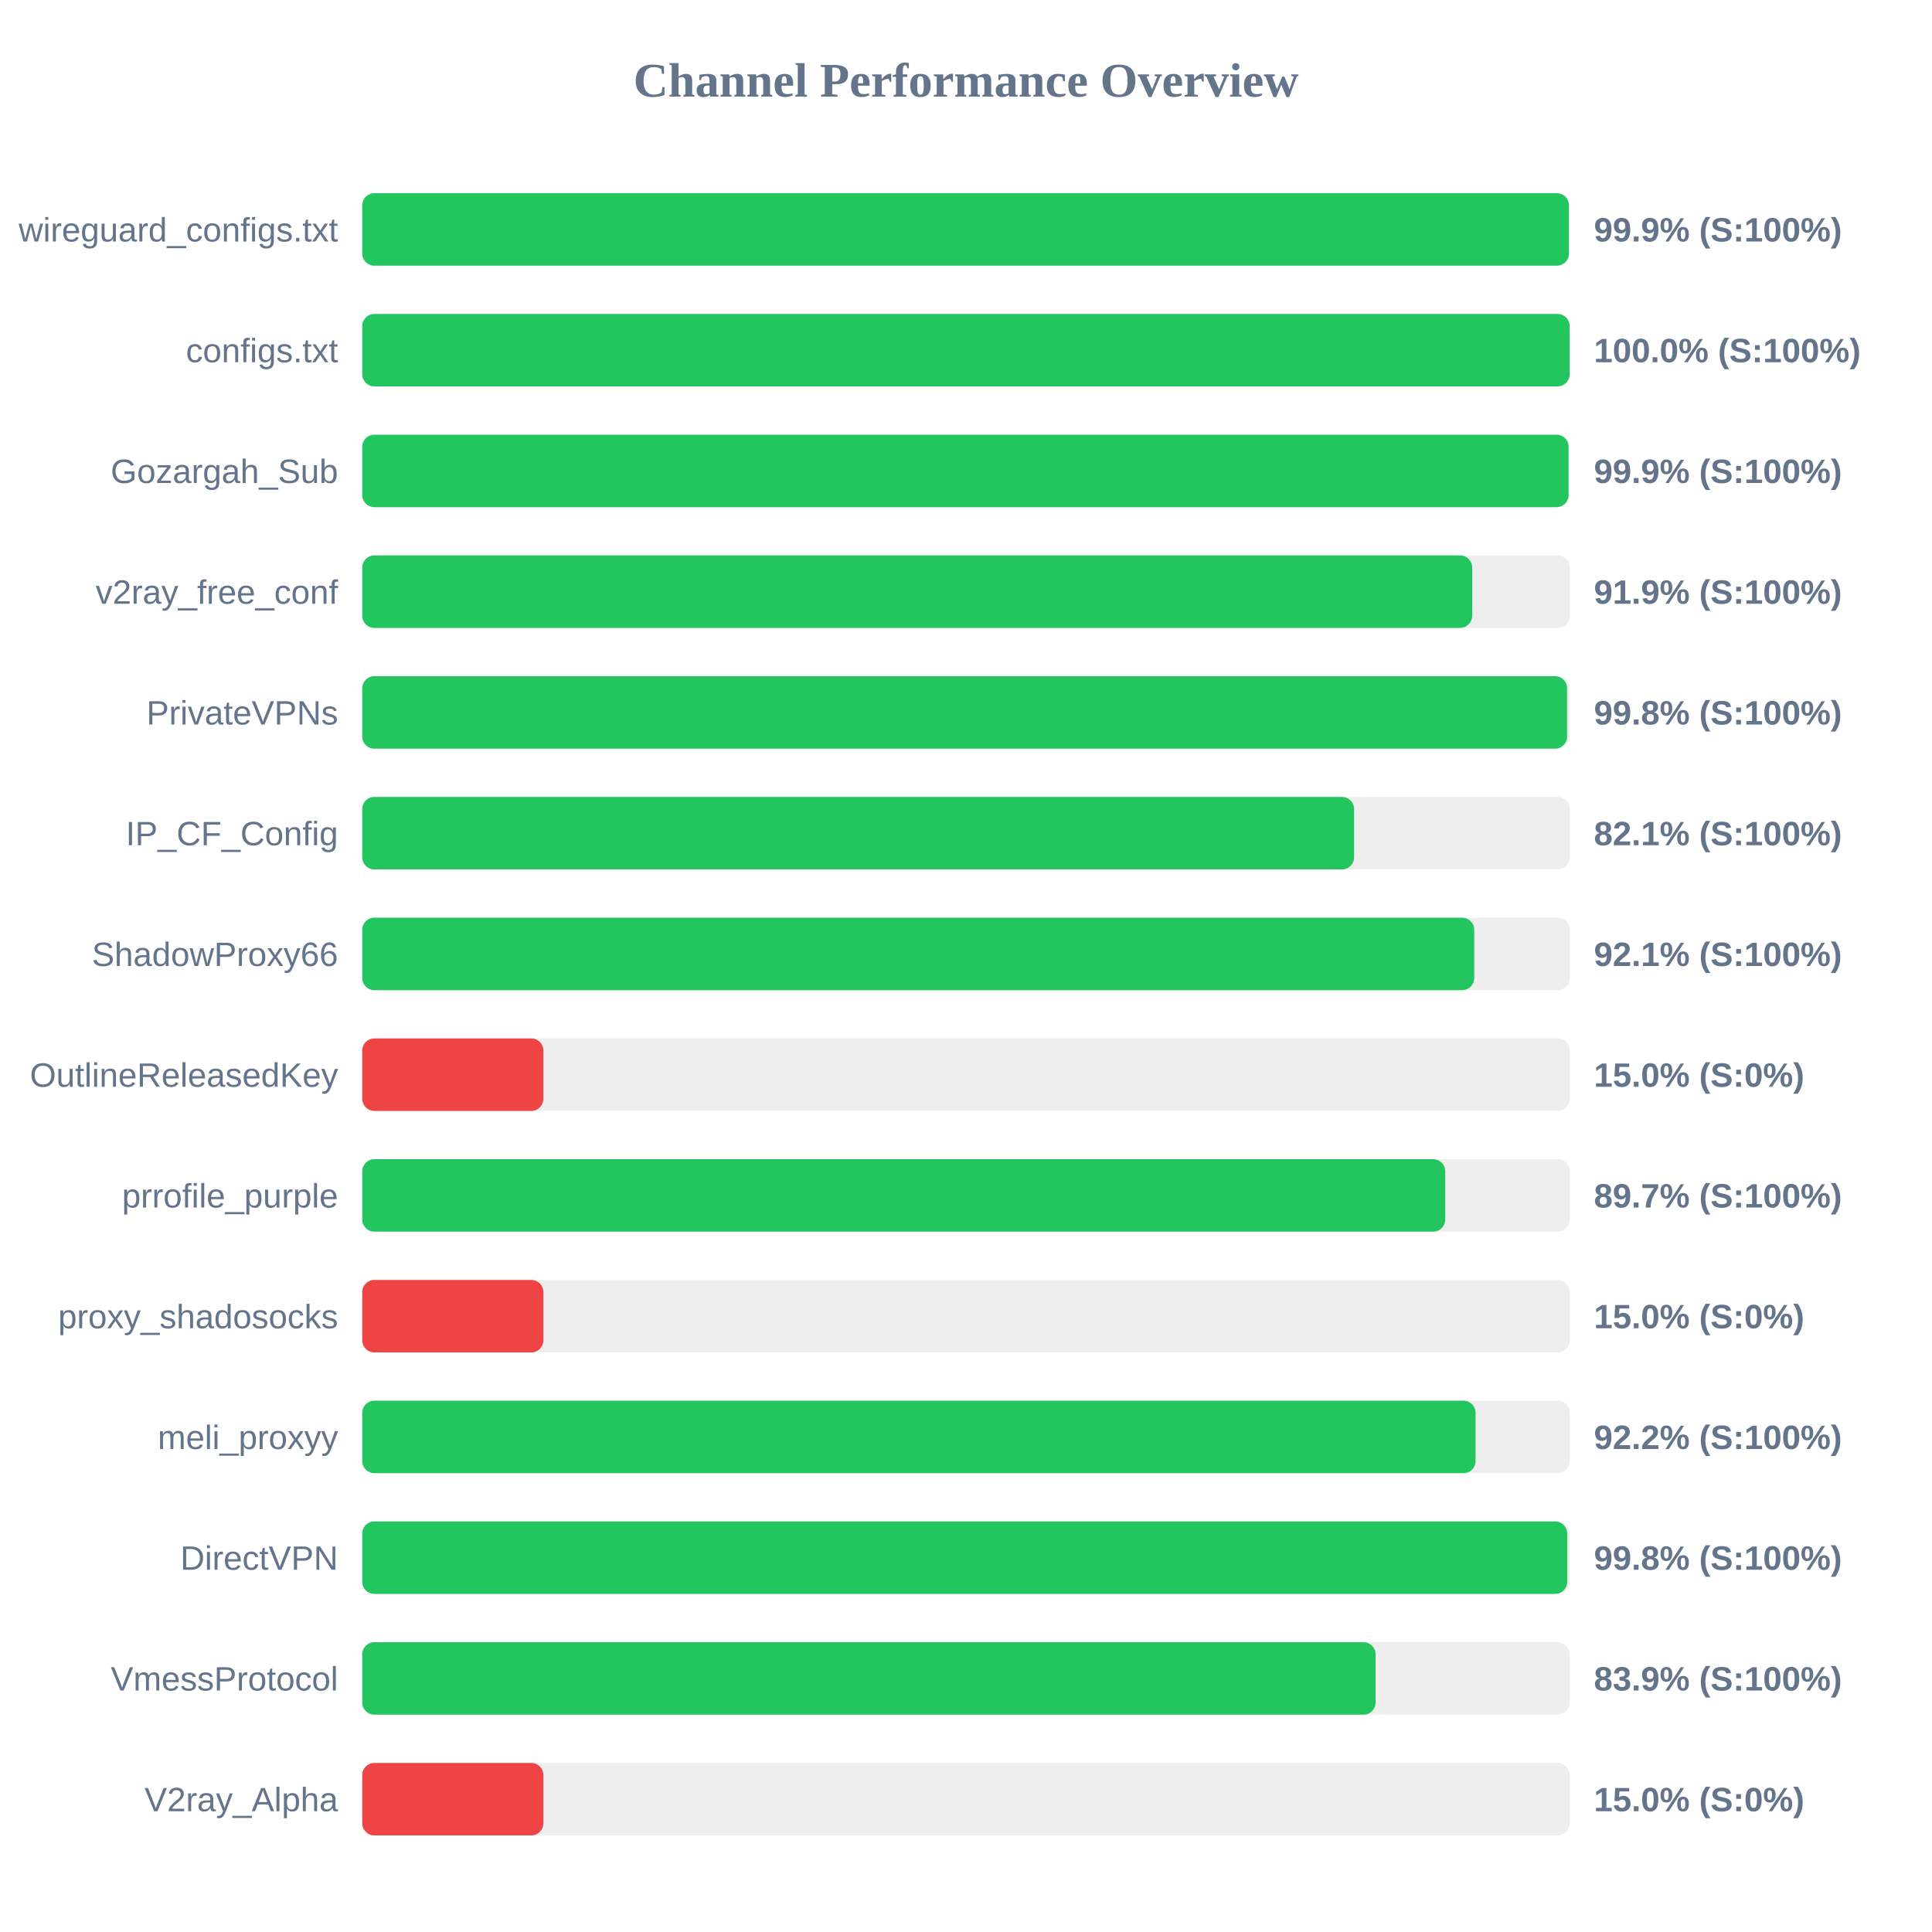
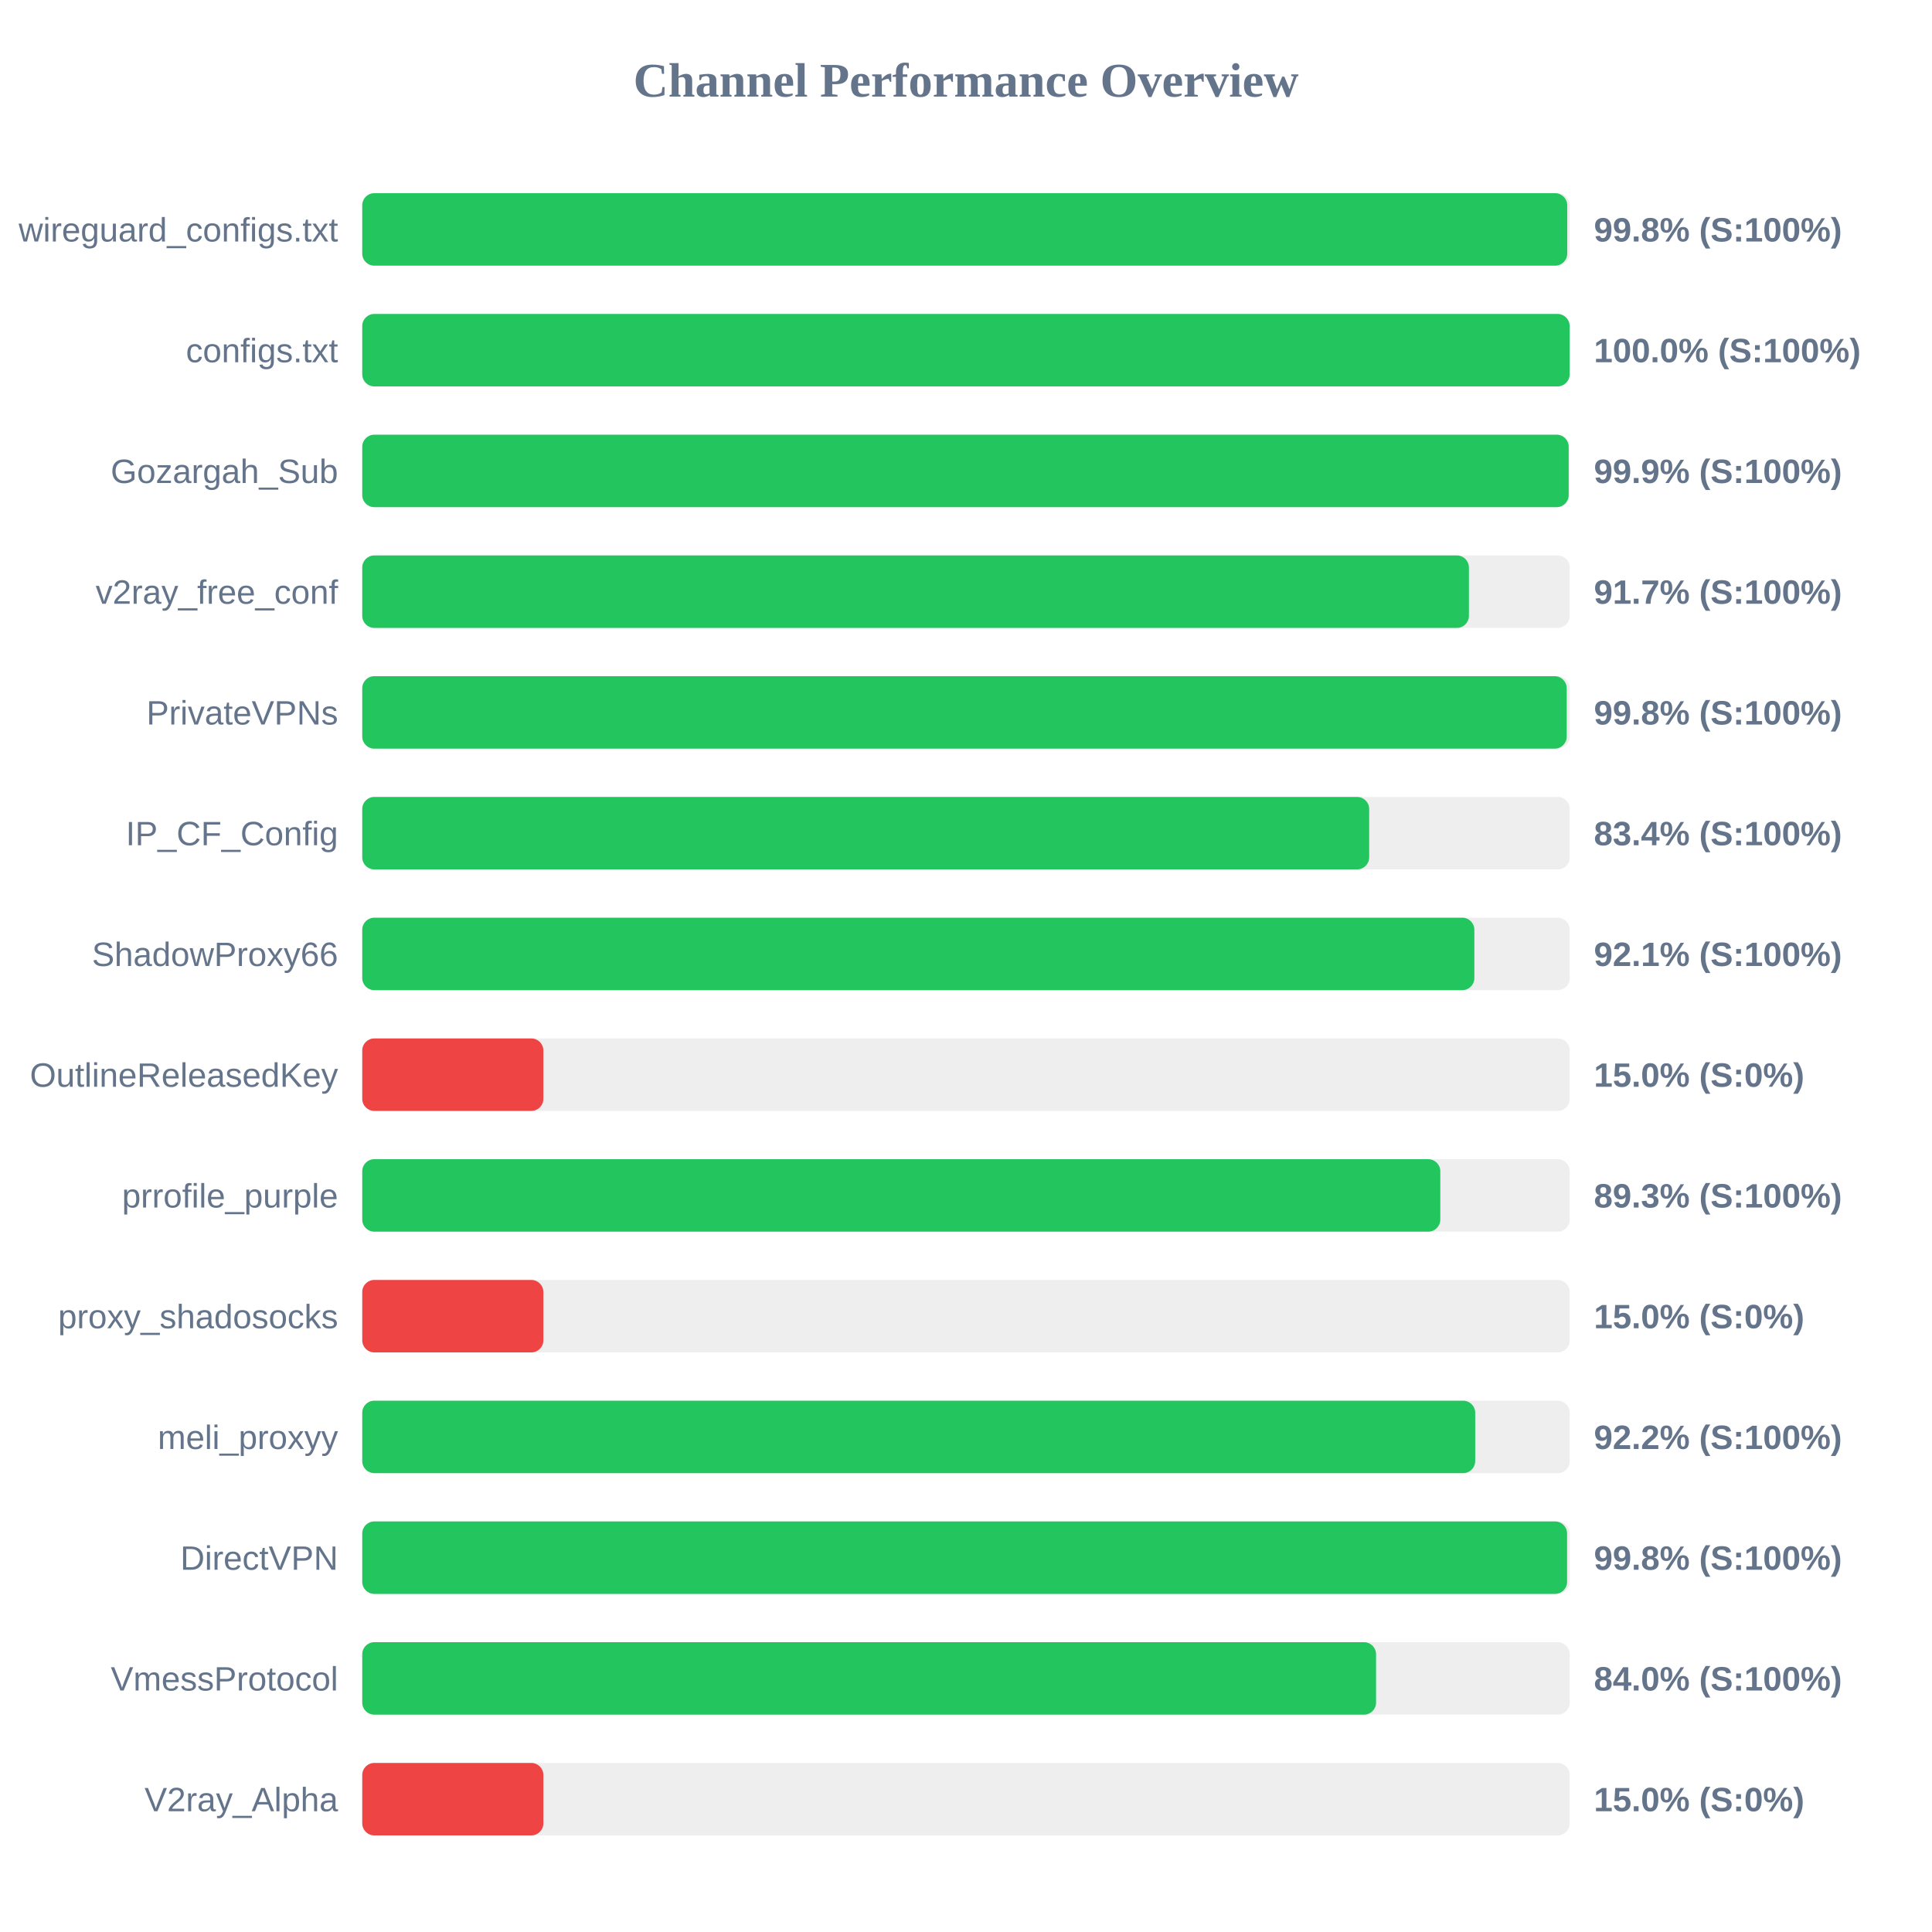
<svg xmlns="http://www.w3.org/2000/svg" width="800" height="800" version="1.1">
  <style>
        .row { font: 14px Arial; fill: #64748b; }
        .score { font: bold 14px Arial; fill: #64748b; }
    </style>
  <text x="400" y="40" text-anchor="middle" font-size="20px" font-weight="bold" fill="#64748b">Channel Performance Overview</text>
  <rect x="150" y="80" width="500" height="30" fill="#eee" rx="5" />
-   <rect x="150" y="80" width="499.65" height="30" fill="#22c55e" rx="5" />
+   <rect x="150" y="80" width="498.95" height="30" fill="#22c55e" rx="5" />
  <text x="140" y="100" text-anchor="end" class="row">wireguard_configs.txt</text>
-   <text x="660" y="100" text-anchor="start" class="score">99.9% (S:100%)</text>
+   <text x="660" y="100" text-anchor="start" class="score">99.8% (S:100%)</text>
  <rect x="150" y="130" width="500" height="30" fill="#eee" rx="5" />
  <rect x="150" y="130" width="499.95" height="30" fill="#22c55e" rx="5" />
  <text x="140" y="150" text-anchor="end" class="row">configs.txt</text>
  <text x="660" y="150" text-anchor="start" class="score">100.0% (S:100%)</text>
  <rect x="150" y="180" width="500" height="30" fill="#eee" rx="5" />
-   <rect x="150" y="180" width="499.5" height="30" fill="#22c55e" rx="5" />
+   <rect x="150" y="180" width="499.55" height="30" fill="#22c55e" rx="5" />
  <text x="140" y="200" text-anchor="end" class="row">Gozargah_Sub</text>
  <text x="660" y="200" text-anchor="start" class="score">99.9% (S:100%)</text>
  <rect x="150" y="230" width="500" height="30" fill="#eee" rx="5" />
-   <rect x="150" y="230" width="459.6" height="30" fill="#22c55e" rx="5" />
+   <rect x="150" y="230" width="458.25" height="30" fill="#22c55e" rx="5" />
  <text x="140" y="250" text-anchor="end" class="row">v2ray_free_conf</text>
-   <text x="660" y="250" text-anchor="start" class="score">91.9% (S:100%)</text>
+   <text x="660" y="250" text-anchor="start" class="score">91.7% (S:100%)</text>
  <rect x="150" y="280" width="500" height="30" fill="#eee" rx="5" />
-   <rect x="150" y="280" width="498.9" height="30" fill="#22c55e" rx="5" />
+   <rect x="150" y="280" width="498.75" height="30" fill="#22c55e" rx="5" />
  <text x="140" y="300" text-anchor="end" class="row">PrivateVPNs</text>
  <text x="660" y="300" text-anchor="start" class="score">99.8% (S:100%)</text>
  <rect x="150" y="330" width="500" height="30" fill="#eee" rx="5" />
-   <rect x="150" y="330" width="410.7" height="30" fill="#22c55e" rx="5" />
+   <rect x="150" y="330" width="416.95" height="30" fill="#22c55e" rx="5" />
  <text x="140" y="350" text-anchor="end" class="row">IP_CF_Config</text>
-   <text x="660" y="350" text-anchor="start" class="score">82.1% (S:100%)</text>
+   <text x="660" y="350" text-anchor="start" class="score">83.4% (S:100%)</text>
  <rect x="150" y="380" width="500" height="30" fill="#eee" rx="5" />
-   <rect x="150" y="380" width="460.45" height="30" fill="#22c55e" rx="5" />
+   <rect x="150" y="380" width="460.5" height="30" fill="#22c55e" rx="5" />
  <text x="140" y="400" text-anchor="end" class="row">ShadowProxy66</text>
  <text x="660" y="400" text-anchor="start" class="score">92.1% (S:100%)</text>
  <rect x="150" y="430" width="500" height="30" fill="#eee" rx="5" />
  <rect x="150" y="430" width="75.0" height="30" fill="#ef4444" rx="5" />
  <text x="140" y="450" text-anchor="end" class="row">OutlineReleasedKey</text>
  <text x="660" y="450" text-anchor="start" class="score">15.0% (S:0%)</text>
  <rect x="150" y="480" width="500" height="30" fill="#eee" rx="5" />
-   <rect x="150" y="480" width="448.45" height="30" fill="#22c55e" rx="5" />
+   <rect x="150" y="480" width="446.4" height="30" fill="#22c55e" rx="5" />
  <text x="140" y="500" text-anchor="end" class="row">prrofile_purple</text>
-   <text x="660" y="500" text-anchor="start" class="score">89.7% (S:100%)</text>
+   <text x="660" y="500" text-anchor="start" class="score">89.3% (S:100%)</text>
  <rect x="150" y="530" width="500" height="30" fill="#eee" rx="5" />
  <rect x="150" y="530" width="75.0" height="30" fill="#ef4444" rx="5" />
  <text x="140" y="550" text-anchor="end" class="row">proxy_shadosocks</text>
  <text x="660" y="550" text-anchor="start" class="score">15.0% (S:0%)</text>
  <rect x="150" y="580" width="500" height="30" fill="#eee" rx="5" />
-   <rect x="150" y="580" width="461.0" height="30" fill="#22c55e" rx="5" />
+   <rect x="150" y="580" width="460.85" height="30" fill="#22c55e" rx="5" />
  <text x="140" y="600" text-anchor="end" class="row">meli_proxyy</text>
  <text x="660" y="600" text-anchor="start" class="score">92.2% (S:100%)</text>
  <rect x="150" y="630" width="500" height="30" fill="#eee" rx="5" />
-   <rect x="150" y="630" width="498.95" height="30" fill="#22c55e" rx="5" />
+   <rect x="150" y="630" width="498.9" height="30" fill="#22c55e" rx="5" />
  <text x="140" y="650" text-anchor="end" class="row">DirectVPN</text>
  <text x="660" y="650" text-anchor="start" class="score">99.8% (S:100%)</text>
  <rect x="150" y="680" width="500" height="30" fill="#eee" rx="5" />
-   <rect x="150" y="680" width="419.6" height="30" fill="#22c55e" rx="5" />
+   <rect x="150" y="680" width="419.8" height="30" fill="#22c55e" rx="5" />
  <text x="140" y="700" text-anchor="end" class="row">VmessProtocol</text>
-   <text x="660" y="700" text-anchor="start" class="score">83.9% (S:100%)</text>
+   <text x="660" y="700" text-anchor="start" class="score">84.0% (S:100%)</text>
  <rect x="150" y="730" width="500" height="30" fill="#eee" rx="5" />
  <rect x="150" y="730" width="75.0" height="30" fill="#ef4444" rx="5" />
  <text x="140" y="750" text-anchor="end" class="row">V2ray_Alpha</text>
  <text x="660" y="750" text-anchor="start" class="score">15.0% (S:0%)</text>
</svg>
